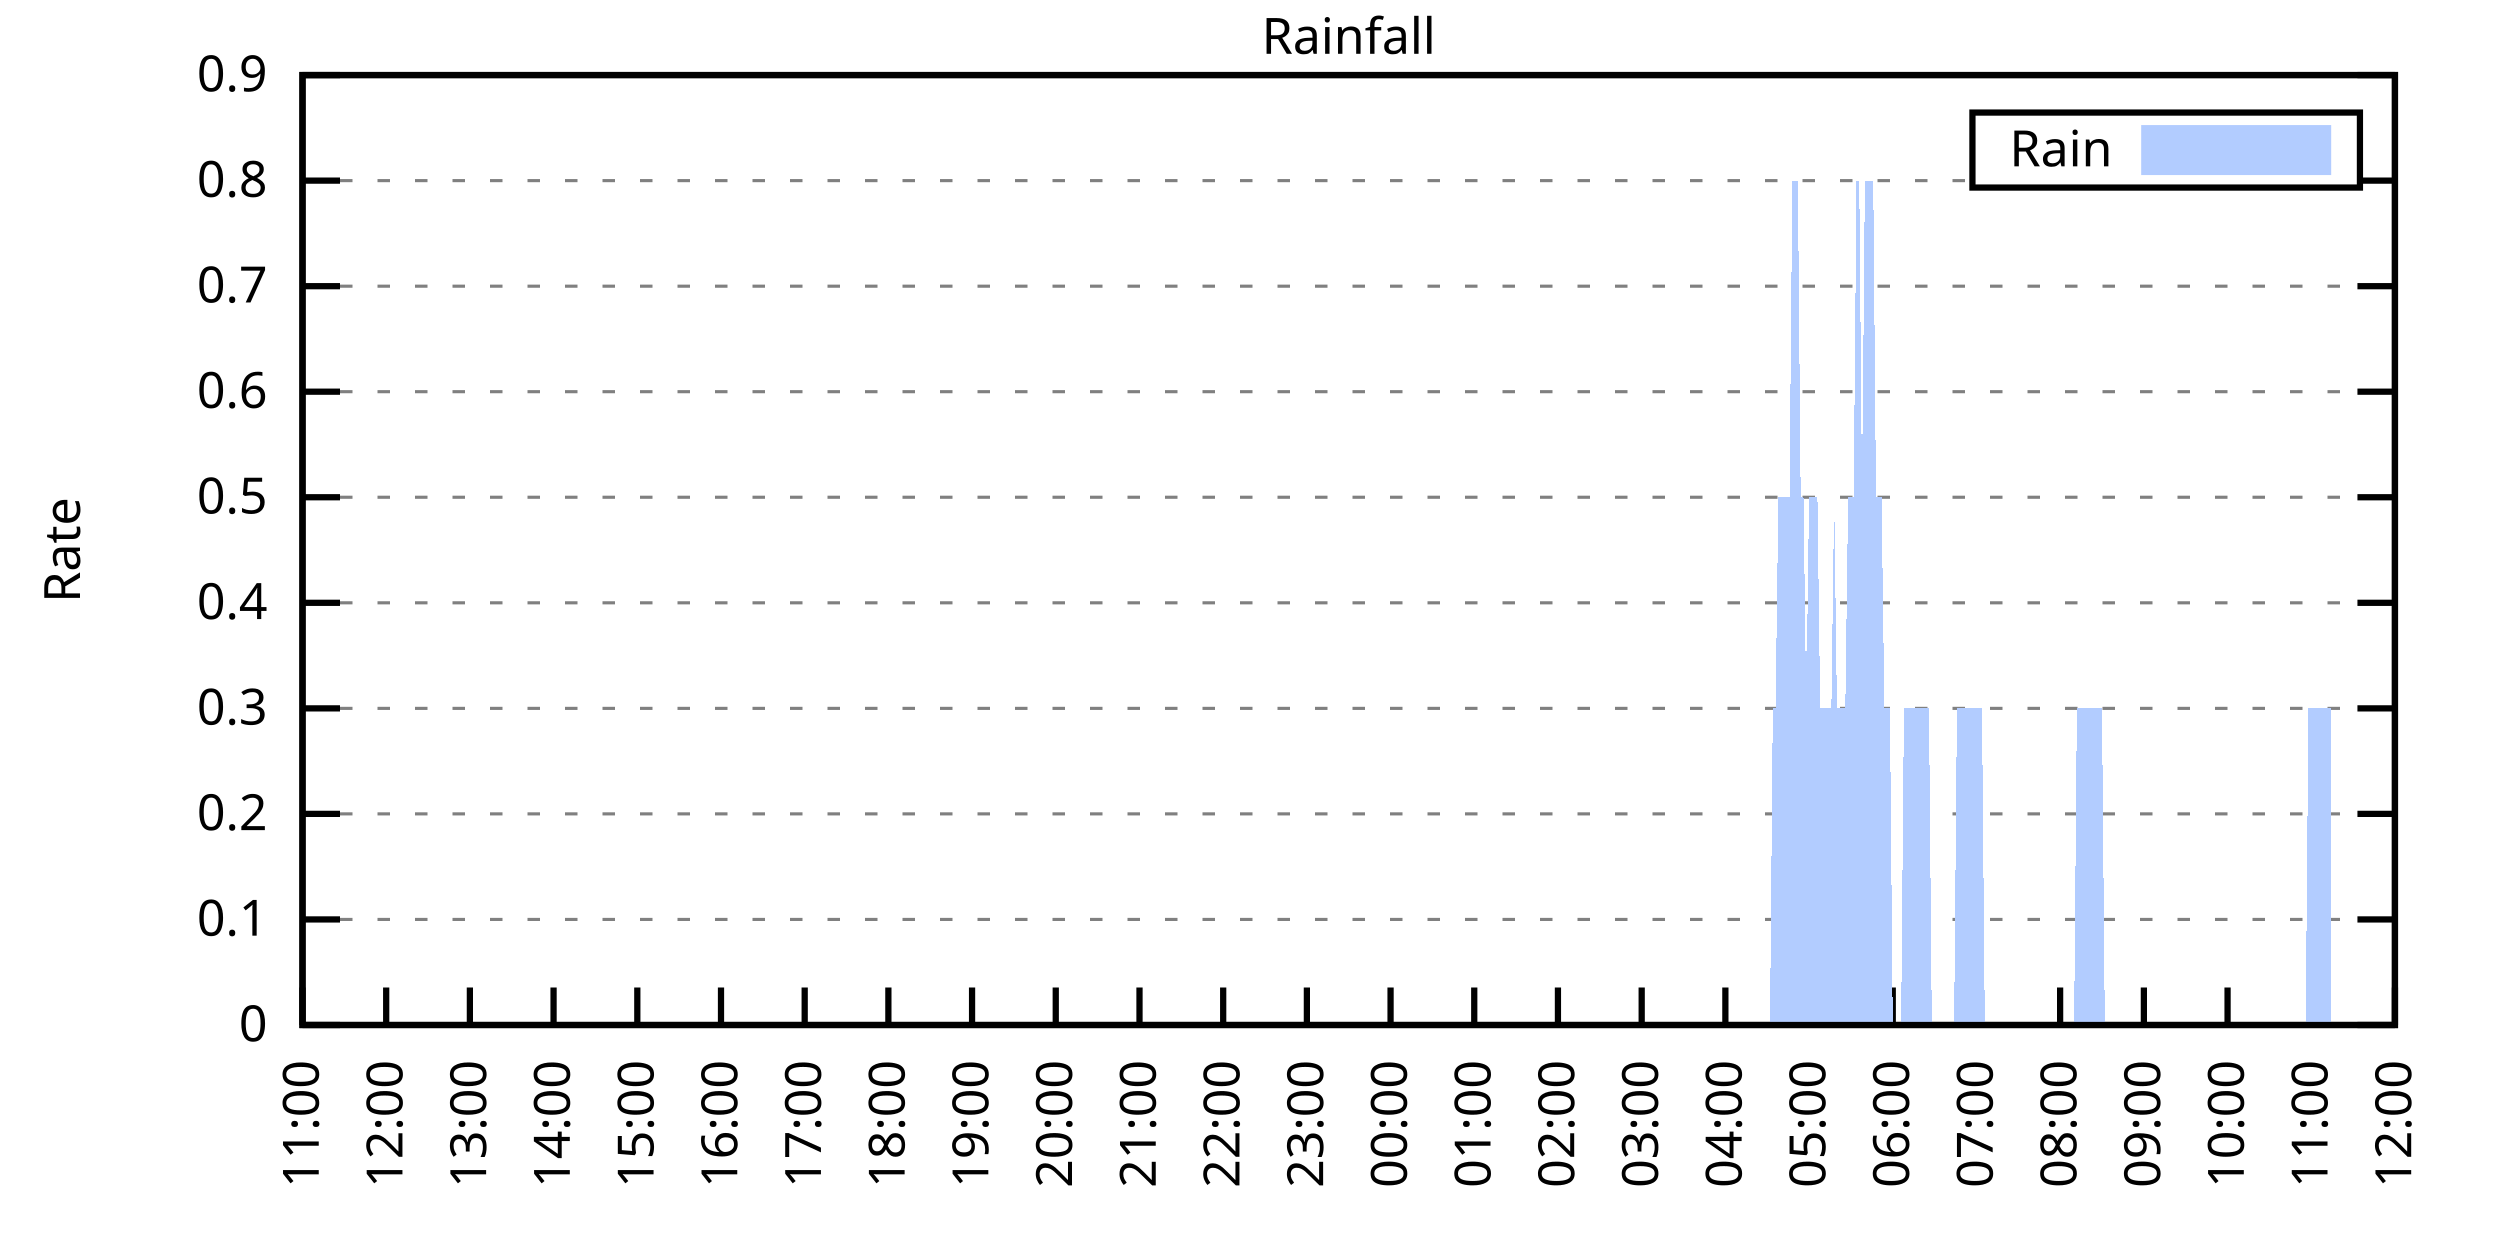
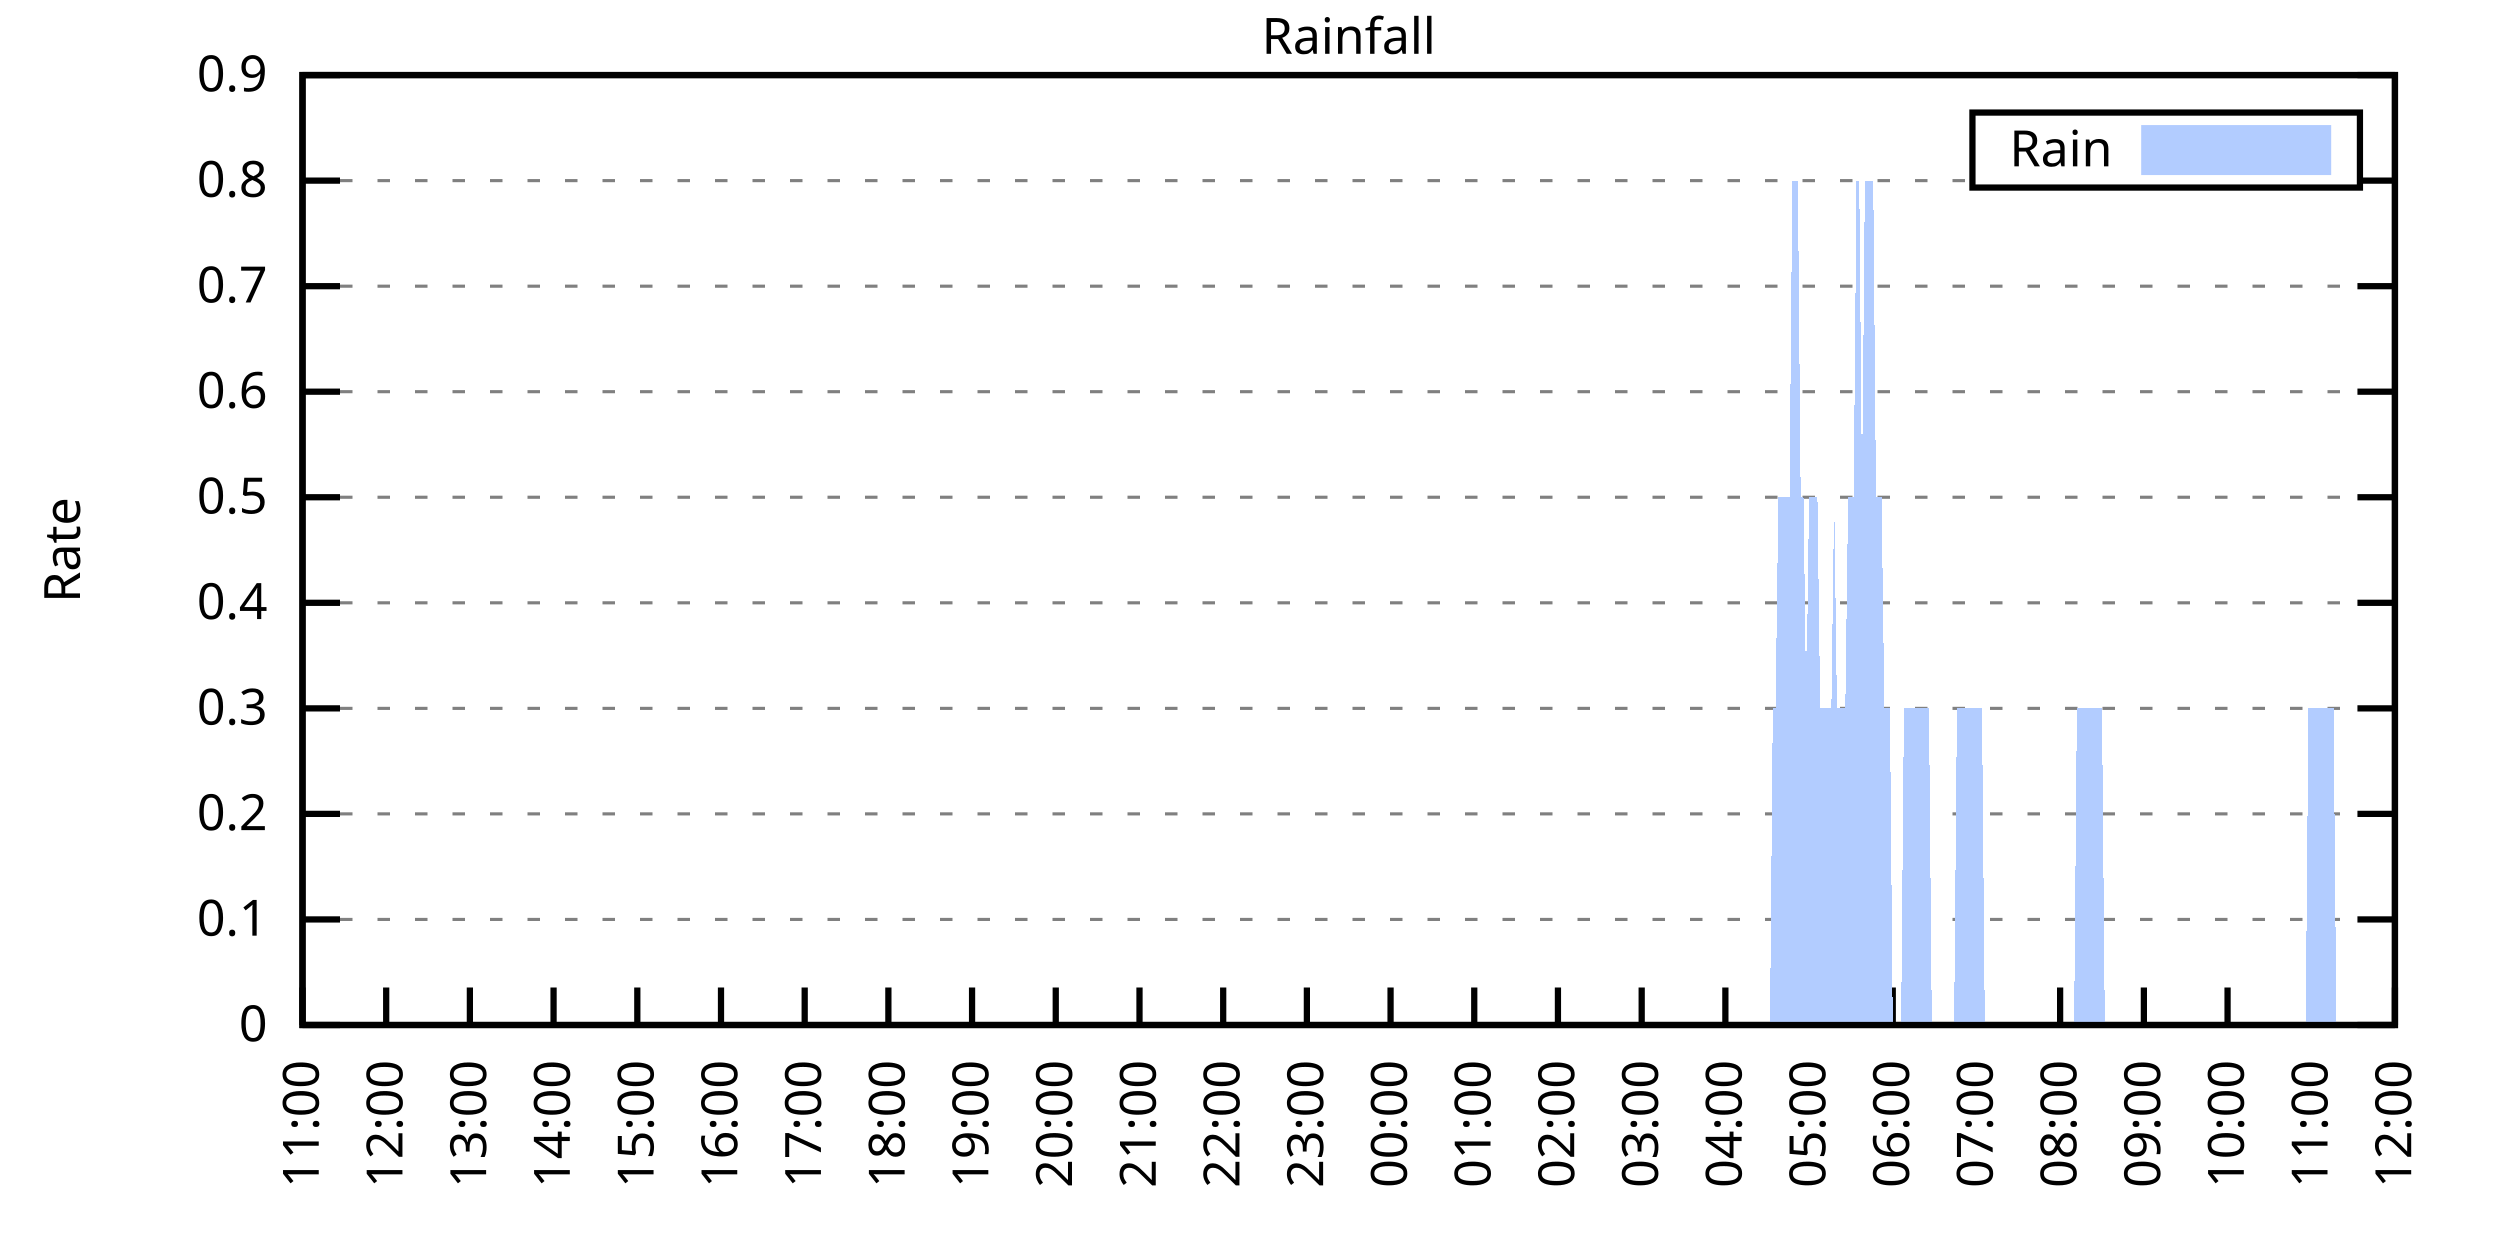
<svg xmlns="http://www.w3.org/2000/svg" xmlns:xlink="http://www.w3.org/1999/xlink" width="400" height="200" viewBox="0 0 400 200">
  <g id="gnuplot_canvas">
    <rect x="0" y="0" width="400" height="200" fill="none" />
    <defs>
      <circle id="gpDot" r="0.5" stroke-width="0.5" stroke="currentColor" />
      <path id="gpPt0" stroke-width="0.333" stroke="currentColor" d="M-1,0 h2 M0,-1 v2" />
      <path id="gpPt1" stroke-width="0.333" stroke="currentColor" d="M-1,-1 L1,1 M1,-1 L-1,1" />
      <path id="gpPt2" stroke-width="0.333" stroke="currentColor" d="M-1,0 L1,0 M0,-1 L0,1 M-1,-1 L1,1 M-1,1 L1,-1" />
      <rect id="gpPt3" stroke-width="0.333" stroke="currentColor" x="-1" y="-1" width="2" height="2" />
      <rect id="gpPt4" stroke-width="0.333" stroke="currentColor" fill="currentColor" x="-1" y="-1" width="2" height="2" />
      <circle id="gpPt5" stroke-width="0.333" stroke="currentColor" cx="0" cy="0" r="1" />
      <use xlink:href="#gpPt5" id="gpPt6" fill="currentColor" stroke="none" />
      <path id="gpPt7" stroke-width="0.333" stroke="currentColor" d="M0,-1.33 L-1.33,0.67 L1.33,0.67 z" />
      <use xlink:href="#gpPt7" id="gpPt8" fill="currentColor" stroke="none" />
      <use xlink:href="#gpPt7" id="gpPt9" stroke="currentColor" transform="rotate(180)" />
      <use xlink:href="#gpPt9" id="gpPt10" fill="currentColor" stroke="none" />
      <use xlink:href="#gpPt3" id="gpPt11" stroke="currentColor" transform="rotate(45)" />
      <use xlink:href="#gpPt11" id="gpPt12" fill="currentColor" stroke="none" />
      <path id="gpPt13" stroke-width="0.333" stroke="currentColor" d="M0,1.330 L1.265,0.411 L0.782,-1.067 L-0.782,-1.076 L-1.265,0.411 z" />
      <use xlink:href="#gpPt13" id="gpPt14" fill="currentColor" stroke="none" />
      <filter id="textbox" filterUnits="objectBoundingBox" x="0" y="0" height="1" width="1">
        <feFlood flood-color="white" flood-opacity="1" result="bgnd" />
        <feComposite in="SourceGraphic" in2="bgnd" operator="atop" />
      </filter>
      <filter id="greybox" filterUnits="objectBoundingBox" x="0" y="0" height="1" width="1">
        <feFlood flood-color="lightgrey" flood-opacity="1" result="grey" />
        <feComposite in="SourceGraphic" in2="grey" operator="atop" />
      </filter>
    </defs>
    <g fill="none" color="white" stroke="currentColor" stroke-width="1.00" stroke-linecap="butt" stroke-linejoin="miter">
</g>
    <g fill="none" color="black" stroke="currentColor" stroke-width="1.00" stroke-linecap="butt" stroke-linejoin="miter">
      <g stroke="none" shape-rendering="crispEdges">
        <polygon fill="rgb(255, 255, 255)" points="48.40,164.00 383.18,164.00 383.18,12.02 48.40,12.02 " />
      </g>
    </g>
    <g fill="none" color="black" stroke="currentColor" stroke-width="1.00" stroke-linecap="butt" stroke-linejoin="miter">
</g>
    <g fill="none" color="black" stroke="black" stroke-width="0.50" stroke-linecap="butt" stroke-linejoin="miter">
</g>
    <g fill="none" color="gray" stroke="currentColor" stroke-width="0.50" stroke-linecap="butt" stroke-linejoin="miter">
      <path stroke="gray" stroke-dasharray="2,4" class="gridline" d="M48.40,164.00 L383.19,164.00  " />
    </g>
    <g fill="none" color="gray" stroke="gray" stroke-width="1.00" stroke-linecap="butt" stroke-linejoin="miter">
</g>
    <g fill="none" color="black" stroke="currentColor" stroke-width="1.00" stroke-linecap="butt" stroke-linejoin="miter">
      <path stroke="black" d="M48.40,164.00 L54.40,164.00 M383.19,164.00 L377.19,164.00  " />
      <g transform="translate(42.80,166.60)" stroke="none" fill="black" font-family="Sans" font-size="8.00" text-anchor="end">
        <text>
          <tspan font-family="Sans"> 0</tspan>
        </text>
      </g>
    </g>
    <g fill="none" color="black" stroke="currentColor" stroke-width="1.00" stroke-linecap="butt" stroke-linejoin="miter">
</g>
    <g fill="none" color="black" stroke="black" stroke-width="0.50" stroke-linecap="butt" stroke-linejoin="miter">
</g>
    <g fill="none" color="gray" stroke="currentColor" stroke-width="0.50" stroke-linecap="butt" stroke-linejoin="miter">
      <path stroke="gray" stroke-dasharray="2,4" class="gridline" d="M48.40,147.11 L383.19,147.11  " />
    </g>
    <g fill="none" color="gray" stroke="gray" stroke-width="1.00" stroke-linecap="butt" stroke-linejoin="miter">
</g>
    <g fill="none" color="black" stroke="currentColor" stroke-width="1.00" stroke-linecap="butt" stroke-linejoin="miter">
      <path stroke="black" d="M48.40,147.11 L54.40,147.11 M383.19,147.11 L377.19,147.11  " />
      <g transform="translate(42.80,149.71)" stroke="none" fill="black" font-family="Sans" font-size="8.00" text-anchor="end">
        <text>
          <tspan font-family="Sans"> 0.1</tspan>
        </text>
      </g>
    </g>
    <g fill="none" color="black" stroke="currentColor" stroke-width="1.00" stroke-linecap="butt" stroke-linejoin="miter">
</g>
    <g fill="none" color="black" stroke="black" stroke-width="0.50" stroke-linecap="butt" stroke-linejoin="miter">
</g>
    <g fill="none" color="gray" stroke="currentColor" stroke-width="0.50" stroke-linecap="butt" stroke-linejoin="miter">
      <path stroke="gray" stroke-dasharray="2,4" class="gridline" d="M48.40,130.22 L383.19,130.22  " />
    </g>
    <g fill="none" color="gray" stroke="gray" stroke-width="1.00" stroke-linecap="butt" stroke-linejoin="miter">
</g>
    <g fill="none" color="black" stroke="currentColor" stroke-width="1.00" stroke-linecap="butt" stroke-linejoin="miter">
      <path stroke="black" d="M48.40,130.22 L54.40,130.22 M383.19,130.22 L377.19,130.22  " />
      <g transform="translate(42.80,132.82)" stroke="none" fill="black" font-family="Sans" font-size="8.00" text-anchor="end">
        <text>
          <tspan font-family="Sans"> 0.2</tspan>
        </text>
      </g>
    </g>
    <g fill="none" color="black" stroke="currentColor" stroke-width="1.00" stroke-linecap="butt" stroke-linejoin="miter">
</g>
    <g fill="none" color="black" stroke="black" stroke-width="0.50" stroke-linecap="butt" stroke-linejoin="miter">
</g>
    <g fill="none" color="gray" stroke="currentColor" stroke-width="0.50" stroke-linecap="butt" stroke-linejoin="miter">
      <path stroke="gray" stroke-dasharray="2,4" class="gridline" d="M48.40,113.34 L383.19,113.34  " />
    </g>
    <g fill="none" color="gray" stroke="gray" stroke-width="1.00" stroke-linecap="butt" stroke-linejoin="miter">
</g>
    <g fill="none" color="black" stroke="currentColor" stroke-width="1.00" stroke-linecap="butt" stroke-linejoin="miter">
      <path stroke="black" d="M48.40,113.34 L54.40,113.34 M383.19,113.34 L377.19,113.34  " />
      <g transform="translate(42.80,115.94)" stroke="none" fill="black" font-family="Sans" font-size="8.00" text-anchor="end">
        <text>
          <tspan font-family="Sans"> 0.3</tspan>
        </text>
      </g>
    </g>
    <g fill="none" color="black" stroke="currentColor" stroke-width="1.00" stroke-linecap="butt" stroke-linejoin="miter">
</g>
    <g fill="none" color="black" stroke="black" stroke-width="0.50" stroke-linecap="butt" stroke-linejoin="miter">
</g>
    <g fill="none" color="gray" stroke="currentColor" stroke-width="0.50" stroke-linecap="butt" stroke-linejoin="miter">
      <path stroke="gray" stroke-dasharray="2,4" class="gridline" d="M48.40,96.45 L383.19,96.45  " />
    </g>
    <g fill="none" color="gray" stroke="gray" stroke-width="1.00" stroke-linecap="butt" stroke-linejoin="miter">
</g>
    <g fill="none" color="black" stroke="currentColor" stroke-width="1.00" stroke-linecap="butt" stroke-linejoin="miter">
      <path stroke="black" d="M48.40,96.45 L54.40,96.45 M383.19,96.45 L377.19,96.45  " />
      <g transform="translate(42.80,99.05)" stroke="none" fill="black" font-family="Sans" font-size="8.00" text-anchor="end">
        <text>
          <tspan font-family="Sans"> 0.4</tspan>
        </text>
      </g>
    </g>
    <g fill="none" color="black" stroke="currentColor" stroke-width="1.00" stroke-linecap="butt" stroke-linejoin="miter">
</g>
    <g fill="none" color="black" stroke="black" stroke-width="0.50" stroke-linecap="butt" stroke-linejoin="miter">
</g>
    <g fill="none" color="gray" stroke="currentColor" stroke-width="0.50" stroke-linecap="butt" stroke-linejoin="miter">
      <path stroke="gray" stroke-dasharray="2,4" class="gridline" d="M48.40,79.56 L383.19,79.56  " />
    </g>
    <g fill="none" color="gray" stroke="gray" stroke-width="1.00" stroke-linecap="butt" stroke-linejoin="miter">
</g>
    <g fill="none" color="black" stroke="currentColor" stroke-width="1.00" stroke-linecap="butt" stroke-linejoin="miter">
      <path stroke="black" d="M48.40,79.56 L54.40,79.56 M383.19,79.56 L377.19,79.56  " />
      <g transform="translate(42.80,82.16)" stroke="none" fill="black" font-family="Sans" font-size="8.00" text-anchor="end">
        <text>
          <tspan font-family="Sans"> 0.5</tspan>
        </text>
      </g>
    </g>
    <g fill="none" color="black" stroke="currentColor" stroke-width="1.00" stroke-linecap="butt" stroke-linejoin="miter">
</g>
    <g fill="none" color="black" stroke="black" stroke-width="0.50" stroke-linecap="butt" stroke-linejoin="miter">
</g>
    <g fill="none" color="gray" stroke="currentColor" stroke-width="0.50" stroke-linecap="butt" stroke-linejoin="miter">
      <path stroke="gray" stroke-dasharray="2,4" class="gridline" d="M48.40,62.67 L383.19,62.67  " />
    </g>
    <g fill="none" color="gray" stroke="gray" stroke-width="1.00" stroke-linecap="butt" stroke-linejoin="miter">
</g>
    <g fill="none" color="black" stroke="currentColor" stroke-width="1.00" stroke-linecap="butt" stroke-linejoin="miter">
      <path stroke="black" d="M48.40,62.67 L54.40,62.67 M383.19,62.67 L377.19,62.67  " />
      <g transform="translate(42.80,65.27)" stroke="none" fill="black" font-family="Sans" font-size="8.00" text-anchor="end">
        <text>
          <tspan font-family="Sans"> 0.6</tspan>
        </text>
      </g>
    </g>
    <g fill="none" color="black" stroke="currentColor" stroke-width="1.00" stroke-linecap="butt" stroke-linejoin="miter">
</g>
    <g fill="none" color="black" stroke="black" stroke-width="0.50" stroke-linecap="butt" stroke-linejoin="miter">
</g>
    <g fill="none" color="gray" stroke="currentColor" stroke-width="0.50" stroke-linecap="butt" stroke-linejoin="miter">
      <path stroke="gray" stroke-dasharray="2,4" class="gridline" d="M48.40,45.79 L383.19,45.79  " />
    </g>
    <g fill="none" color="gray" stroke="gray" stroke-width="1.00" stroke-linecap="butt" stroke-linejoin="miter">
</g>
    <g fill="none" color="black" stroke="currentColor" stroke-width="1.00" stroke-linecap="butt" stroke-linejoin="miter">
      <path stroke="black" d="M48.40,45.79 L54.40,45.79 M383.19,45.79 L377.19,45.79  " />
      <g transform="translate(42.80,48.39)" stroke="none" fill="black" font-family="Sans" font-size="8.00" text-anchor="end">
        <text>
          <tspan font-family="Sans"> 0.7</tspan>
        </text>
      </g>
    </g>
    <g fill="none" color="black" stroke="currentColor" stroke-width="1.00" stroke-linecap="butt" stroke-linejoin="miter">
</g>
    <g fill="none" color="black" stroke="black" stroke-width="0.50" stroke-linecap="butt" stroke-linejoin="miter">
</g>
    <g fill="none" color="gray" stroke="currentColor" stroke-width="0.50" stroke-linecap="butt" stroke-linejoin="miter">
      <path stroke="gray" stroke-dasharray="2,4" class="gridline" d="M48.40,28.90 L315.59,28.90 M377.59,28.90 L383.19,28.90  " />
    </g>
    <g fill="none" color="gray" stroke="gray" stroke-width="1.00" stroke-linecap="butt" stroke-linejoin="miter">
</g>
    <g fill="none" color="black" stroke="currentColor" stroke-width="1.00" stroke-linecap="butt" stroke-linejoin="miter">
      <path stroke="black" d="M48.40,28.90 L54.40,28.90 M383.19,28.90 L377.19,28.90  " />
      <g transform="translate(42.80,31.50)" stroke="none" fill="black" font-family="Sans" font-size="8.00" text-anchor="end">
        <text>
          <tspan font-family="Sans"> 0.8</tspan>
        </text>
      </g>
    </g>
    <g fill="none" color="black" stroke="currentColor" stroke-width="1.00" stroke-linecap="butt" stroke-linejoin="miter">
</g>
    <g fill="none" color="black" stroke="black" stroke-width="0.50" stroke-linecap="butt" stroke-linejoin="miter">
</g>
    <g fill="none" color="gray" stroke="currentColor" stroke-width="0.50" stroke-linecap="butt" stroke-linejoin="miter">
      <path stroke="gray" stroke-dasharray="2,4" class="gridline" d="M48.40,12.01 L383.19,12.01  " />
    </g>
    <g fill="none" color="gray" stroke="gray" stroke-width="1.00" stroke-linecap="butt" stroke-linejoin="miter">
</g>
    <g fill="none" color="black" stroke="currentColor" stroke-width="1.00" stroke-linecap="butt" stroke-linejoin="miter">
      <path stroke="black" d="M48.40,12.01 L54.40,12.01 M383.19,12.01 L377.19,12.01  " />
      <g transform="translate(42.80,14.61)" stroke="none" fill="black" font-family="Sans" font-size="8.00" text-anchor="end">
        <text>
          <tspan font-family="Sans"> 0.9</tspan>
        </text>
      </g>
    </g>
    <g fill="none" color="black" stroke="currentColor" stroke-width="1.00" stroke-linecap="butt" stroke-linejoin="miter">
      <path stroke="black" d="M48.40,164.00 L48.40,158.00  " />
      <g transform="translate(51.00,169.60) rotate(270.00)" stroke="none" fill="black" font-family="Sans" font-size="8.00" text-anchor="end">
        <text>
          <tspan font-family="Sans">11:00</tspan>
        </text>
      </g>
    </g>
    <g fill="none" color="black" stroke="currentColor" stroke-width="1.00" stroke-linecap="butt" stroke-linejoin="miter">
      <path stroke="black" d="M61.79,164.00 L61.79,158.00  " />
      <g transform="translate(64.39,169.60) rotate(270.00)" stroke="none" fill="black" font-family="Sans" font-size="8.00" text-anchor="end">
        <text>
          <tspan font-family="Sans">12:00</tspan>
        </text>
      </g>
    </g>
    <g fill="none" color="black" stroke="currentColor" stroke-width="1.00" stroke-linecap="butt" stroke-linejoin="miter">
      <path stroke="black" d="M75.18,164.00 L75.18,158.00  " />
      <g transform="translate(77.78,169.60) rotate(270.00)" stroke="none" fill="black" font-family="Sans" font-size="8.00" text-anchor="end">
        <text>
          <tspan font-family="Sans">13:00</tspan>
        </text>
      </g>
    </g>
    <g fill="none" color="black" stroke="currentColor" stroke-width="1.00" stroke-linecap="butt" stroke-linejoin="miter">
      <path stroke="black" d="M88.57,164.00 L88.57,158.00  " />
      <g transform="translate(91.17,169.60) rotate(270.00)" stroke="none" fill="black" font-family="Sans" font-size="8.00" text-anchor="end">
        <text>
          <tspan font-family="Sans">14:00</tspan>
        </text>
      </g>
    </g>
    <g fill="none" color="black" stroke="currentColor" stroke-width="1.00" stroke-linecap="butt" stroke-linejoin="miter">
      <path stroke="black" d="M101.97,164.00 L101.97,158.00  " />
      <g transform="translate(104.57,169.60) rotate(270.00)" stroke="none" fill="black" font-family="Sans" font-size="8.00" text-anchor="end">
        <text>
          <tspan font-family="Sans">15:00</tspan>
        </text>
      </g>
    </g>
    <g fill="none" color="black" stroke="currentColor" stroke-width="1.00" stroke-linecap="butt" stroke-linejoin="miter">
      <path stroke="black" d="M115.36,164.00 L115.36,158.00  " />
      <g transform="translate(117.96,169.60) rotate(270.00)" stroke="none" fill="black" font-family="Sans" font-size="8.00" text-anchor="end">
        <text>
          <tspan font-family="Sans">16:00</tspan>
        </text>
      </g>
    </g>
    <g fill="none" color="black" stroke="currentColor" stroke-width="1.00" stroke-linecap="butt" stroke-linejoin="miter">
      <path stroke="black" d="M128.75,164.00 L128.75,158.00  " />
      <g transform="translate(131.35,169.60) rotate(270.00)" stroke="none" fill="black" font-family="Sans" font-size="8.00" text-anchor="end">
        <text>
          <tspan font-family="Sans">17:00</tspan>
        </text>
      </g>
    </g>
    <g fill="none" color="black" stroke="currentColor" stroke-width="1.00" stroke-linecap="butt" stroke-linejoin="miter">
      <path stroke="black" d="M142.14,164.00 L142.14,158.00  " />
      <g transform="translate(144.74,169.60) rotate(270.00)" stroke="none" fill="black" font-family="Sans" font-size="8.00" text-anchor="end">
        <text>
          <tspan font-family="Sans">18:00</tspan>
        </text>
      </g>
    </g>
    <g fill="none" color="black" stroke="currentColor" stroke-width="1.00" stroke-linecap="butt" stroke-linejoin="miter">
      <path stroke="black" d="M155.53,164.00 L155.53,158.00  " />
      <g transform="translate(158.13,169.60) rotate(270.00)" stroke="none" fill="black" font-family="Sans" font-size="8.00" text-anchor="end">
        <text>
          <tspan font-family="Sans">19:00</tspan>
        </text>
      </g>
    </g>
    <g fill="none" color="black" stroke="currentColor" stroke-width="1.00" stroke-linecap="butt" stroke-linejoin="miter">
      <path stroke="black" d="M168.92,164.00 L168.92,158.00  " />
      <g transform="translate(171.52,169.60) rotate(270.00)" stroke="none" fill="black" font-family="Sans" font-size="8.00" text-anchor="end">
        <text>
          <tspan font-family="Sans">20:00</tspan>
        </text>
      </g>
    </g>
    <g fill="none" color="black" stroke="currentColor" stroke-width="1.00" stroke-linecap="butt" stroke-linejoin="miter">
      <path stroke="black" d="M182.32,164.00 L182.32,158.00  " />
      <g transform="translate(184.92,169.60) rotate(270.00)" stroke="none" fill="black" font-family="Sans" font-size="8.00" text-anchor="end">
        <text>
          <tspan font-family="Sans">21:00</tspan>
        </text>
      </g>
    </g>
    <g fill="none" color="black" stroke="currentColor" stroke-width="1.00" stroke-linecap="butt" stroke-linejoin="miter">
      <path stroke="black" d="M195.71,164.00 L195.71,158.00  " />
      <g transform="translate(198.31,169.60) rotate(270.00)" stroke="none" fill="black" font-family="Sans" font-size="8.00" text-anchor="end">
        <text>
          <tspan font-family="Sans">22:00</tspan>
        </text>
      </g>
    </g>
    <g fill="none" color="black" stroke="currentColor" stroke-width="1.00" stroke-linecap="butt" stroke-linejoin="miter">
      <path stroke="black" d="M209.10,164.00 L209.10,158.00  " />
      <g transform="translate(211.70,169.60) rotate(270.00)" stroke="none" fill="black" font-family="Sans" font-size="8.00" text-anchor="end">
        <text>
          <tspan font-family="Sans">23:00</tspan>
        </text>
      </g>
    </g>
    <g fill="none" color="black" stroke="currentColor" stroke-width="1.00" stroke-linecap="butt" stroke-linejoin="miter">
      <path stroke="black" d="M222.49,164.00 L222.49,158.00  " />
      <g transform="translate(225.09,169.60) rotate(270.00)" stroke="none" fill="black" font-family="Sans" font-size="8.00" text-anchor="end">
        <text>
          <tspan font-family="Sans">00:00</tspan>
        </text>
      </g>
    </g>
    <g fill="none" color="black" stroke="currentColor" stroke-width="1.00" stroke-linecap="butt" stroke-linejoin="miter">
      <path stroke="black" d="M235.88,164.00 L235.88,158.00  " />
      <g transform="translate(238.48,169.60) rotate(270.00)" stroke="none" fill="black" font-family="Sans" font-size="8.00" text-anchor="end">
        <text>
          <tspan font-family="Sans">01:00</tspan>
        </text>
      </g>
    </g>
    <g fill="none" color="black" stroke="currentColor" stroke-width="1.00" stroke-linecap="butt" stroke-linejoin="miter">
      <path stroke="black" d="M249.27,164.00 L249.27,158.00  " />
      <g transform="translate(251.87,169.60) rotate(270.00)" stroke="none" fill="black" font-family="Sans" font-size="8.00" text-anchor="end">
        <text>
          <tspan font-family="Sans">02:00</tspan>
        </text>
      </g>
    </g>
    <g fill="none" color="black" stroke="currentColor" stroke-width="1.00" stroke-linecap="butt" stroke-linejoin="miter">
      <path stroke="black" d="M262.67,164.00 L262.67,158.00  " />
      <g transform="translate(265.27,169.60) rotate(270.00)" stroke="none" fill="black" font-family="Sans" font-size="8.00" text-anchor="end">
        <text>
          <tspan font-family="Sans">03:00</tspan>
        </text>
      </g>
    </g>
    <g fill="none" color="black" stroke="currentColor" stroke-width="1.00" stroke-linecap="butt" stroke-linejoin="miter">
      <path stroke="black" d="M276.06,164.00 L276.06,158.00  " />
      <g transform="translate(278.66,169.60) rotate(270.00)" stroke="none" fill="black" font-family="Sans" font-size="8.00" text-anchor="end">
        <text>
          <tspan font-family="Sans">04:00</tspan>
        </text>
      </g>
    </g>
    <g fill="none" color="black" stroke="currentColor" stroke-width="1.00" stroke-linecap="butt" stroke-linejoin="miter">
      <path stroke="black" d="M289.45,164.00 L289.45,158.00  " />
      <g transform="translate(292.05,169.60) rotate(270.00)" stroke="none" fill="black" font-family="Sans" font-size="8.00" text-anchor="end">
        <text>
          <tspan font-family="Sans">05:00</tspan>
        </text>
      </g>
    </g>
    <g fill="none" color="black" stroke="currentColor" stroke-width="1.00" stroke-linecap="butt" stroke-linejoin="miter">
      <path stroke="black" d="M302.84,164.00 L302.84,158.00  " />
      <g transform="translate(305.44,169.60) rotate(270.00)" stroke="none" fill="black" font-family="Sans" font-size="8.00" text-anchor="end">
        <text>
          <tspan font-family="Sans">06:00</tspan>
        </text>
      </g>
    </g>
    <g fill="none" color="black" stroke="currentColor" stroke-width="1.00" stroke-linecap="butt" stroke-linejoin="miter">
      <path stroke="black" d="M316.23,164.00 L316.23,158.00  " />
      <g transform="translate(318.83,169.60) rotate(270.00)" stroke="none" fill="black" font-family="Sans" font-size="8.00" text-anchor="end">
        <text>
          <tspan font-family="Sans">07:00</tspan>
        </text>
      </g>
    </g>
    <g fill="none" color="black" stroke="currentColor" stroke-width="1.00" stroke-linecap="butt" stroke-linejoin="miter">
      <path stroke="black" d="M329.62,164.00 L329.62,158.00  " />
      <g transform="translate(332.22,169.60) rotate(270.00)" stroke="none" fill="black" font-family="Sans" font-size="8.00" text-anchor="end">
        <text>
          <tspan font-family="Sans">08:00</tspan>
        </text>
      </g>
    </g>
    <g fill="none" color="black" stroke="currentColor" stroke-width="1.00" stroke-linecap="butt" stroke-linejoin="miter">
      <path stroke="black" d="M343.02,164.00 L343.02,158.00  " />
      <g transform="translate(345.62,169.60) rotate(270.00)" stroke="none" fill="black" font-family="Sans" font-size="8.00" text-anchor="end">
        <text>
          <tspan font-family="Sans">09:00</tspan>
        </text>
      </g>
    </g>
    <g fill="none" color="black" stroke="currentColor" stroke-width="1.00" stroke-linecap="butt" stroke-linejoin="miter">
      <path stroke="black" d="M356.41,164.00 L356.41,158.00  " />
      <g transform="translate(359.01,169.60) rotate(270.00)" stroke="none" fill="black" font-family="Sans" font-size="8.00" text-anchor="end">
        <text>
          <tspan font-family="Sans">10:00</tspan>
        </text>
      </g>
    </g>
    <g fill="none" color="black" stroke="currentColor" stroke-width="1.00" stroke-linecap="butt" stroke-linejoin="miter">
      <path stroke="black" d="M369.80,164.00 L369.80,158.00  " />
      <g transform="translate(372.40,169.60) rotate(270.00)" stroke="none" fill="black" font-family="Sans" font-size="8.00" text-anchor="end">
        <text>
          <tspan font-family="Sans">11:00</tspan>
        </text>
      </g>
    </g>
    <g fill="none" color="black" stroke="currentColor" stroke-width="1.00" stroke-linecap="butt" stroke-linejoin="miter">
      <path stroke="black" d="M383.19,164.00 L383.19,158.00  " />
      <g transform="translate(385.79,169.60) rotate(270.00)" stroke="none" fill="black" font-family="Sans" font-size="8.00" text-anchor="end">
        <text>
          <tspan font-family="Sans">12:00</tspan>
        </text>
      </g>
    </g>
    <g fill="none" color="black" stroke="currentColor" stroke-width="1.00" stroke-linecap="butt" stroke-linejoin="miter">
</g>
    <g fill="none" color="black" stroke="currentColor" stroke-width="1.00" stroke-linecap="butt" stroke-linejoin="miter">
      <path stroke="black" d="M48.40,12.01 L48.40,164.00 L383.19,164.00 L383.19,12.01 L48.40,12.01 Z  " />
    </g>
    <g fill="none" color="black" stroke="currentColor" stroke-width="1.00" stroke-linecap="butt" stroke-linejoin="miter">
</g>
    <g fill="none" color="black" stroke="currentColor" stroke-width="1.00" stroke-linecap="butt" stroke-linejoin="miter">
      <path stroke="black" d="M315.59,30.01 L315.59,18.01 L377.59,18.01 L377.59,30.01 L315.59,30.01 Z  " />
    </g>
    <g id="Rainfall_plot_1">
      <g fill="none" color="white" stroke="black" stroke-width="2.00" stroke-linecap="butt" stroke-linejoin="miter">
</g>
      <g fill="none" color="black" stroke="currentColor" stroke-width="2.00" stroke-linecap="butt" stroke-linejoin="miter">
        <g transform="translate(337.99,26.61)" stroke="none" fill="black" font-family="Sans" font-size="8.00" text-anchor="end">
          <text>
            <tspan font-family="Sans">Rain</tspan>
          </text>
        </g>
      </g>
      <g fill="none" color="black" stroke="currentColor" stroke-width="2.00" stroke-linecap="butt" stroke-linejoin="miter">
        <g stroke="none" shape-rendering="crispEdges">
          <polygon fill="rgb(178, 204, 255)" points="343.59,27.01 371.99,27.01 371.99,21.01 343.59,21.01 " />
        </g>
        <path stroke="rgb(178, 204, 255)" d="M343.59,27.01 L371.99,27.01 L371.99,21.01 L343.59,21.01 L343.59,27.01 Z  " />
      </g>
      <g fill="none" color="black" stroke="currentColor" stroke-width="2.00" stroke-linecap="butt" stroke-linejoin="miter">
        <g stroke="none" shape-rendering="crispEdges">
-           <polygon fill="rgb(178, 204, 255)" points="51.97,164.00 52.42,164.00 52.86,164.00 53.31,164.00 53.76,164.00 54.20,164.00 54.65,164.00 55.10,164.00 55.54,164.00 55.99,164.00 56.43,164.00 56.88,164.00 57.33,164.00 57.77,164.00 58.22,164.00 58.67,164.00 59.11,164.00 59.56,164.00 60.01,164.00 60.45,164.00 60.90,164.00 61.35,164.00 61.79,164.00 62.24,164.00 62.68,164.00 63.13,164.00 63.58,164.00 64.02,164.00 64.47,164.00 64.92,164.00 65.36,164.00 65.81,164.00 66.26,164.00 66.70,164.00 67.15,164.00 67.59,164.00 68.04,164.00 68.49,164.00 68.93,164.00 69.38,164.00 69.83,164.00 70.27,164.00 70.72,164.00 71.17,164.00 71.61,164.00 72.06,164.00 72.50,164.00 72.95,164.00 73.40,164.00 73.84,164.00 74.29,164.00 74.74,164.00 75.18,164.00 75.63,164.00 76.08,164.00 76.52,164.00 76.97,164.00 77.42,164.00 77.86,164.00 78.31,164.00 78.75,164.00 79.20,164.00 79.65,164.00 80.09,164.00 80.54,164.00 80.99,164.00 81.43,164.00 81.88,164.00 82.33,164.00 82.77,164.00 83.22,164.00 83.66,164.00 84.11,164.00 84.56,164.00 85.00,164.00 85.45,164.00 85.90,164.00 86.34,164.00 86.79,164.00 87.24,164.00 87.68,164.00 88.13,164.00 88.57,164.00 89.02,164.00 89.47,164.00 89.91,164.00 90.36,164.00 90.81,164.00 91.25,164.00 91.70,164.00 92.15,164.00 92.59,164.00 93.04,164.00 93.49,164.00 93.93,164.00 94.38,164.00 94.82,164.00 95.27,164.00 95.72,164.00 96.16,164.00 96.61,164.00 97.06,164.00 97.50,164.00 97.95,164.00 98.40,164.00 98.84,164.00 99.29,164.00 99.73,164.00 100.18,164.00 100.63,164.00 101.07,164.00 101.52,164.00 101.97,164.00 102.41,164.00 102.86,164.00 103.31,164.00 103.75,164.00 104.20,164.00 104.64,164.00 105.09,164.00 105.54,164.00 105.98,164.00 106.43,164.00 106.88,164.00 107.32,164.00 107.77,164.00 108.22,164.00 108.66,164.00 109.11,164.00 109.55,164.00 110.00,164.00 110.45,164.00 110.89,164.00 111.34,164.00 111.79,164.00 112.23,164.00 112.68,164.00 113.13,164.00 113.57,164.00 114.02,164.00 114.47,164.00 114.91,164.00 115.36,164.00 115.80,164.00 116.25,164.00 116.70,164.00 117.14,164.00 117.59,164.00 118.04,164.00 118.48,164.00 118.93,164.00 119.38,164.00 119.82,164.00 120.27,164.00 120.71,164.00 121.16,164.00 121.61,164.00 122.05,164.00 122.50,164.00 122.95,164.00 123.39,164.00 123.84,164.00 124.29,164.00 124.73,164.00 125.18,164.00 125.62,164.00 126.07,164.00 126.52,164.00 126.96,164.00 127.41,164.00 127.86,164.00 128.30,164.00 128.75,164.00 129.20,164.00 129.64,164.00 130.09,164.00 130.54,164.00 130.98,164.00 131.43,164.00 131.87,164.00 132.32,164.00 132.77,164.00 133.21,164.00 133.66,164.00 134.11,164.00 134.55,164.00 135.00,164.00 135.45,164.00 135.89,164.00 136.34,164.00 136.78,164.00 137.23,164.00 137.68,164.00 138.12,164.00 138.57,164.00 139.02,164.00 139.46,164.00 139.91,164.00 140.36,164.00 140.80,164.00 141.25,164.00 141.69,164.00 142.14,164.00 142.59,164.00 143.03,164.00 143.48,164.00 143.93,164.00 144.37,164.00 144.82,164.00 145.27,164.00 145.71,164.00 146.16,164.00 146.61,164.00 147.05,164.00 147.50,164.00 147.94,164.00 148.39,164.00 148.84,164.00 149.28,164.00 149.73,164.00 150.18,164.00 150.62,164.00 151.07,164.00 151.52,164.00 151.96,164.00 152.41,164.00 152.85,164.00 153.30,164.00 153.75,164.00 154.19,164.00 154.64,164.00 155.09,164.00 155.53,164.00 155.98,164.00 156.43,164.00 156.87,164.00 157.32,164.00 157.76,164.00 158.21,164.00 158.66,164.00 159.10,164.00 159.55,164.00 160.00,164.00 160.44,164.00 160.89,164.00 161.34,164.00 161.78,164.00 162.23,164.00 162.67,164.00 163.12,164.00 163.57,164.00 164.01,164.00 164.46,164.00 164.91,164.00 165.35,164.00 165.80,164.00 166.25,164.00 166.69,164.00 167.14,164.00 167.59,164.00 168.03,164.00 168.48,164.00 168.92,164.00 169.37,164.00 169.82,164.00 170.26,164.00 170.71,164.00 171.16,164.00 171.60,164.00 172.05,164.00 172.50,164.00 172.94,164.00 173.39,164.00 173.83,164.00 174.28,164.00 174.73,164.00 175.17,164.00 175.62,164.00 176.07,164.00 176.51,164.00 176.96,164.00 177.41,164.00 177.85,164.00 178.30,164.00 178.74,164.00 179.19,164.00 179.64,164.00 180.08,164.00 180.53,164.00 180.98,164.00 181.42,164.00 181.87,164.00 182.32,164.00 182.76,164.00 183.21,164.00 183.66,164.00 184.10,164.00 184.55,164.00 184.99,164.00 185.44,164.00 185.89,164.00 186.33,164.00 186.78,164.00 187.23,164.00 187.67,164.00 188.12,164.00 188.57,164.00 189.01,164.00 189.46,164.00 189.90,164.00 190.35,164.00 190.80,164.00 191.24,164.00 191.69,164.00 192.14,164.00 192.58,164.00 193.03,164.00 193.48,164.00 193.92,164.00 194.37,164.00 194.81,164.00 195.26,164.00 195.71,164.00 196.15,164.00 196.60,164.00 197.05,164.00 197.49,164.00 197.94,164.00 198.39,164.00 198.83,164.00 199.28,164.00 199.73,164.00 200.17,164.00 200.62,164.00 201.06,164.00 201.51,164.00 201.96,164.00 202.40,164.00 202.85,164.00 203.30,164.00 203.74,164.00 204.19,164.00 204.64,164.00 205.08,164.00 205.53,164.00 205.97,164.00 206.42,164.00 206.87,164.00 207.31,164.00 207.76,164.00 208.21,164.00 208.65,164.00 209.10,164.00 209.55,164.00 209.99,164.00 210.44,164.00 210.88,164.00 211.33,164.00 211.78,164.00 212.22,164.00 212.67,164.00 213.12,164.00 213.56,164.00 214.01,164.00 214.46,164.00 214.90,164.00 215.35,164.00 215.80,164.00 216.24,164.00 216.69,164.00 217.13,164.00 217.58,164.00 218.03,164.00 218.47,164.00 218.92,164.00 219.37,164.00 219.81,164.00 220.26,164.00 220.71,164.00 221.15,164.00 221.60,164.00 222.04,164.00 222.49,164.00 222.94,164.00 223.38,164.00 223.83,164.00 224.28,164.00 224.72,164.00 225.17,164.00 225.62,164.00 226.06,164.00 226.51,164.00 226.95,164.00 227.40,164.00 227.85,164.00 228.29,164.00 228.74,164.00 229.19,164.00 229.63,164.00 230.08,164.00 230.53,164.00 230.97,164.00 231.42,164.00 231.86,164.00 232.31,164.00 232.76,164.00 233.20,164.00 233.65,164.00 234.10,164.00 234.54,164.00 234.99,164.00 235.44,164.00 235.88,164.00 236.33,164.00 236.78,164.00 237.22,164.00 237.67,164.00 238.11,164.00 238.56,164.00 239.01,164.00 239.45,164.00 239.90,164.00 240.35,164.00 240.79,164.00 241.24,164.00 241.69,164.00 242.13,164.00 242.58,164.00 243.02,164.00 243.47,164.00 243.92,164.00 244.36,164.00 244.81,164.00 245.26,164.00 245.70,164.00 246.15,164.00 246.60,164.00 247.04,164.00 247.49,164.00 247.93,164.00 248.38,164.00 248.83,164.00 249.27,164.00 249.72,164.00 250.17,164.00 250.61,164.00 251.06,164.00 251.51,164.00 251.95,164.00 252.40,164.00 252.85,164.00 253.29,164.00 253.74,164.00 254.18,164.00 254.63,164.00 255.08,164.00 255.52,164.00 255.97,164.00 256.42,164.00 256.86,164.00 257.31,164.00 257.76,164.00 258.20,164.00 258.65,164.00 259.09,164.00 259.54,164.00 259.99,164.00 260.43,164.00 260.88,164.00 261.33,164.00 261.77,164.00 262.22,164.00 262.67,164.00 263.11,164.00 263.56,164.00 264.00,164.00 264.45,164.00 264.90,164.00 265.34,164.00 265.79,164.00 266.24,164.00 266.68,164.00 267.13,164.00 267.58,164.00 268.02,164.00 268.47,164.00 268.92,164.00 269.36,164.00 269.81,164.00 270.25,164.00 270.70,164.00 271.15,164.00 271.59,164.00 272.04,164.00 272.49,164.00 272.93,164.00 273.38,164.00 273.83,164.00 274.27,164.00 274.72,164.00 275.16,164.00 275.61,164.00 276.06,164.00 276.50,164.00 276.95,164.00 277.40,164.00 277.84,164.00 278.29,164.00 278.74,164.00 279.18,164.00 279.63,164.00 280.07,164.00 280.52,164.00 280.97,164.00 281.41,164.00 281.86,164.00 282.31,164.00 282.75,164.00 283.20,164.00 283.65,113.34 284.09,113.34 284.54,79.56 284.98,79.56 285.43,79.56 285.88,79.56 286.32,79.56 286.77,28.90 287.22,28.90 287.66,28.90 288.11,79.56 288.56,79.56 289.00,113.34 289.45,79.56 289.90,79.56 290.34,79.56 290.79,79.56 291.23,113.34 291.68,113.34 292.13,113.34 292.57,113.34 293.02,113.34 293.47,79.56 293.91,113.34 294.36,113.34 294.81,113.34 295.25,113.34 295.70,79.56 296.14,79.56 296.59,79.56 297.04,28.90 297.48,28.90 297.93,79.56 298.38,28.90 298.82,28.90 299.27,28.90 299.72,28.90 300.16,79.56 300.61,79.56 301.05,79.56 301.50,113.34 301.95,113.34 302.39,113.34 302.84,164.00 303.29,164.00 303.73,164.00 304.18,164.00 304.63,113.34 305.07,113.34 305.52,113.34 305.97,113.34 306.41,113.34 306.86,113.34 307.30,113.34 307.75,113.34 308.20,113.34 308.64,113.34 309.09,164.00 309.54,164.00 309.98,164.00 310.43,164.00 310.88,164.00 311.32,164.00 311.77,164.00 312.21,164.00 312.66,164.00 313.11,113.34 313.55,113.34 314.00,113.34 314.45,113.34 314.89,113.34 315.34,113.34 315.79,113.34 316.23,113.34 316.68,113.34 317.12,113.34 317.57,164.00 318.02,164.00 318.46,164.00 318.91,164.00 319.36,164.00 319.80,164.00 320.25,164.00 320.70,164.00 321.14,164.00 321.59,164.00 322.04,164.00 322.48,164.00 322.93,164.00 323.37,164.00 323.82,164.00 324.27,164.00 324.71,164.00 325.16,164.00 325.61,164.00 326.05,164.00 326.50,164.00 326.95,164.00 327.39,164.00 327.84,164.00 328.28,164.00 328.73,164.00 329.18,164.00 329.62,164.00 330.07,164.00 330.52,164.00 330.96,164.00 331.41,164.00 331.86,164.00 332.30,113.34 332.75,113.34 333.19,113.34 333.64,113.34 334.09,113.34 334.53,113.34 334.98,113.34 335.43,113.34 335.87,113.34 336.32,113.34 336.77,164.00 337.21,164.00 337.66,164.00 338.10,164.00 338.55,164.00 339.00,164.00 339.44,164.00 339.89,164.00 340.34,164.00 340.78,164.00 341.23,164.00 341.68,164.00 342.12,164.00 342.57,164.00 343.02,164.00 343.46,164.00 343.91,164.00 344.35,164.00 344.80,164.00 345.25,164.00 345.69,164.00 346.14,164.00 346.59,164.00 347.03,164.00 347.48,164.00 347.93,164.00 348.37,164.00 348.82,164.00 349.26,164.00 349.71,164.00 350.16,164.00 350.60,164.00 351.05,164.00 351.50,164.00 351.94,164.00 352.39,164.00 352.84,164.00 353.28,164.00 353.73,164.00 354.17,164.00 354.62,164.00 355.07,164.00 355.51,164.00 355.96,164.00 356.41,164.00 356.85,164.00 357.30,164.00 357.75,164.00 358.19,164.00 358.64,164.00 359.09,164.00 359.53,164.00 359.98,164.00 360.42,164.00 360.87,164.00 361.32,164.00 361.76,164.00 362.21,164.00 362.66,164.00 363.10,164.00 363.55,164.00 364.00,164.00 364.44,164.00 364.89,164.00 365.33,164.00 365.78,164.00 366.23,164.00 366.67,164.00 367.12,164.00 367.57,164.00 368.01,164.00 368.46,164.00 368.91,164.00 369.35,113.34 369.80,113.34 370.24,113.34 370.69,113.34 371.14,113.34 371.58,113.34 372.03,113.34 372.48,113.34 372.92,113.34 372.92,164.00 51.97,164.00 " />
+           <polygon fill="rgb(178, 204, 255)" points="55.54,164.00 55.99,164.00 56.43,164.00 56.88,164.00 57.33,164.00 57.77,164.00 58.22,164.00 58.67,164.00 59.11,164.00 59.56,164.00 60.01,164.00 60.45,164.00 60.90,164.00 61.35,164.00 61.79,164.00 62.24,164.00 62.68,164.00 63.13,164.00 63.58,164.00 64.02,164.00 64.47,164.00 64.92,164.00 65.36,164.00 65.81,164.00 66.26,164.00 66.70,164.00 67.15,164.00 67.59,164.00 68.04,164.00 68.49,164.00 68.93,164.00 69.38,164.00 69.83,164.00 70.27,164.00 70.72,164.00 71.17,164.00 71.61,164.00 72.06,164.00 72.50,164.00 72.95,164.00 73.40,164.00 73.84,164.00 74.29,164.00 74.74,164.00 75.18,164.00 75.63,164.00 76.08,164.00 76.52,164.00 76.97,164.00 77.42,164.00 77.86,164.00 78.31,164.00 78.75,164.00 79.20,164.00 79.65,164.00 80.09,164.00 80.54,164.00 80.99,164.00 81.43,164.00 81.88,164.00 82.33,164.00 82.77,164.00 83.22,164.00 83.66,164.00 84.11,164.00 84.56,164.00 85.00,164.00 85.45,164.00 85.90,164.00 86.34,164.00 86.79,164.00 87.24,164.00 87.68,164.00 88.13,164.00 88.57,164.00 89.02,164.00 89.47,164.00 89.91,164.00 90.36,164.00 90.81,164.00 91.25,164.00 91.70,164.00 92.15,164.00 92.59,164.00 93.04,164.00 93.49,164.00 93.93,164.00 94.38,164.00 94.82,164.00 95.27,164.00 95.72,164.00 96.16,164.00 96.61,164.00 97.06,164.00 97.50,164.00 97.95,164.00 98.40,164.00 98.84,164.00 99.29,164.00 99.73,164.00 100.18,164.00 100.63,164.00 101.07,164.00 101.52,164.00 101.97,164.00 102.41,164.00 102.86,164.00 103.31,164.00 103.75,164.00 104.20,164.00 104.64,164.00 105.09,164.00 105.54,164.00 105.98,164.00 106.43,164.00 106.88,164.00 107.32,164.00 107.77,164.00 108.22,164.00 108.66,164.00 109.11,164.00 109.55,164.00 110.00,164.00 110.45,164.00 110.89,164.00 111.34,164.00 111.79,164.00 112.23,164.00 112.68,164.00 113.13,164.00 113.57,164.00 114.02,164.00 114.47,164.00 114.91,164.00 115.36,164.00 115.80,164.00 116.25,164.00 116.70,164.00 117.14,164.00 117.59,164.00 118.04,164.00 118.48,164.00 118.93,164.00 119.38,164.00 119.82,164.00 120.27,164.00 120.71,164.00 121.16,164.00 121.61,164.00 122.05,164.00 122.50,164.00 122.95,164.00 123.39,164.00 123.84,164.00 124.29,164.00 124.73,164.00 125.18,164.00 125.62,164.00 126.07,164.00 126.52,164.00 126.96,164.00 127.41,164.00 127.86,164.00 128.30,164.00 128.75,164.00 129.20,164.00 129.64,164.00 130.09,164.00 130.54,164.00 130.98,164.00 131.43,164.00 131.87,164.00 132.32,164.00 132.77,164.00 133.21,164.00 133.66,164.00 134.11,164.00 134.55,164.00 135.00,164.00 135.45,164.00 135.89,164.00 136.34,164.00 136.78,164.00 137.23,164.00 137.68,164.00 138.12,164.00 138.57,164.00 139.02,164.00 139.46,164.00 139.91,164.00 140.36,164.00 140.80,164.00 141.25,164.00 141.69,164.00 142.14,164.00 142.59,164.00 143.03,164.00 143.48,164.00 143.93,164.00 144.37,164.00 144.82,164.00 145.27,164.00 145.71,164.00 146.16,164.00 146.61,164.00 147.05,164.00 147.50,164.00 147.94,164.00 148.39,164.00 148.84,164.00 149.28,164.00 149.73,164.00 150.18,164.00 150.62,164.00 151.07,164.00 151.52,164.00 151.96,164.00 152.41,164.00 152.85,164.00 153.30,164.00 153.75,164.00 154.19,164.00 154.64,164.00 155.09,164.00 155.53,164.00 155.98,164.00 156.43,164.00 156.87,164.00 157.32,164.00 157.76,164.00 158.21,164.00 158.66,164.00 159.10,164.00 159.55,164.00 160.00,164.00 160.44,164.00 160.89,164.00 161.34,164.00 161.78,164.00 162.23,164.00 162.67,164.00 163.12,164.00 163.57,164.00 164.01,164.00 164.46,164.00 164.91,164.00 165.35,164.00 165.80,164.00 166.25,164.00 166.69,164.00 167.14,164.00 167.59,164.00 168.03,164.00 168.48,164.00 168.92,164.00 169.37,164.00 169.82,164.00 170.26,164.00 170.71,164.00 171.16,164.00 171.60,164.00 172.05,164.00 172.50,164.00 172.94,164.00 173.39,164.00 173.83,164.00 174.28,164.00 174.73,164.00 175.17,164.00 175.62,164.00 176.07,164.00 176.51,164.00 176.96,164.00 177.41,164.00 177.85,164.00 178.30,164.00 178.74,164.00 179.19,164.00 179.64,164.00 180.08,164.00 180.53,164.00 180.98,164.00 181.42,164.00 181.87,164.00 182.32,164.00 182.76,164.00 183.21,164.00 183.66,164.00 184.10,164.00 184.55,164.00 184.99,164.00 185.44,164.00 185.89,164.00 186.33,164.00 186.78,164.00 187.23,164.00 187.67,164.00 188.12,164.00 188.57,164.00 189.01,164.00 189.46,164.00 189.90,164.00 190.35,164.00 190.80,164.00 191.24,164.00 191.69,164.00 192.14,164.00 192.58,164.00 193.03,164.00 193.48,164.00 193.92,164.00 194.37,164.00 194.81,164.00 195.26,164.00 195.71,164.00 196.15,164.00 196.60,164.00 197.05,164.00 197.49,164.00 197.94,164.00 198.39,164.00 198.83,164.00 199.28,164.00 199.73,164.00 200.17,164.00 200.62,164.00 201.06,164.00 201.51,164.00 201.96,164.00 202.40,164.00 202.85,164.00 203.30,164.00 203.74,164.00 204.19,164.00 204.64,164.00 205.08,164.00 205.53,164.00 205.97,164.00 206.42,164.00 206.87,164.00 207.31,164.00 207.76,164.00 208.21,164.00 208.65,164.00 209.10,164.00 209.55,164.00 209.99,164.00 210.44,164.00 210.88,164.00 211.33,164.00 211.78,164.00 212.22,164.00 212.67,164.00 213.12,164.00 213.56,164.00 214.01,164.00 214.46,164.00 214.90,164.00 215.35,164.00 215.80,164.00 216.24,164.00 216.69,164.00 217.13,164.00 217.58,164.00 218.03,164.00 218.47,164.00 218.92,164.00 219.37,164.00 219.81,164.00 220.26,164.00 220.71,164.00 221.15,164.00 221.60,164.00 222.04,164.00 222.49,164.00 222.94,164.00 223.38,164.00 223.83,164.00 224.28,164.00 224.72,164.00 225.17,164.00 225.62,164.00 226.06,164.00 226.51,164.00 226.95,164.00 227.40,164.00 227.85,164.00 228.29,164.00 228.74,164.00 229.19,164.00 229.63,164.00 230.08,164.00 230.53,164.00 230.97,164.00 231.42,164.00 231.86,164.00 232.31,164.00 232.76,164.00 233.20,164.00 233.65,164.00 234.10,164.00 234.54,164.00 234.99,164.00 235.44,164.00 235.88,164.00 236.33,164.00 236.78,164.00 237.22,164.00 237.67,164.00 238.11,164.00 238.56,164.00 239.01,164.00 239.45,164.00 239.90,164.00 240.35,164.00 240.79,164.00 241.24,164.00 241.69,164.00 242.13,164.00 242.58,164.00 243.02,164.00 243.47,164.00 243.92,164.00 244.36,164.00 244.81,164.00 245.26,164.00 245.70,164.00 246.15,164.00 246.60,164.00 247.04,164.00 247.49,164.00 247.93,164.00 248.38,164.00 248.83,164.00 249.27,164.00 249.72,164.00 250.17,164.00 250.61,164.00 251.06,164.00 251.51,164.00 251.95,164.00 252.40,164.00 252.85,164.00 253.29,164.00 253.74,164.00 254.18,164.00 254.63,164.00 255.08,164.00 255.52,164.00 255.97,164.00 256.42,164.00 256.86,164.00 257.31,164.00 257.76,164.00 258.20,164.00 258.65,164.00 259.09,164.00 259.54,164.00 259.99,164.00 260.43,164.00 260.88,164.00 261.33,164.00 261.77,164.00 262.22,164.00 262.67,164.00 263.11,164.00 263.56,164.00 264.00,164.00 264.45,164.00 264.90,164.00 265.34,164.00 265.79,164.00 266.24,164.00 266.68,164.00 267.13,164.00 267.58,164.00 268.02,164.00 268.47,164.00 268.92,164.00 269.36,164.00 269.81,164.00 270.25,164.00 270.70,164.00 271.15,164.00 271.59,164.00 272.04,164.00 272.49,164.00 272.93,164.00 273.38,164.00 273.83,164.00 274.27,164.00 274.72,164.00 275.16,164.00 275.61,164.00 276.06,164.00 276.50,164.00 276.95,164.00 277.40,164.00 277.84,164.00 278.29,164.00 278.74,164.00 279.18,164.00 279.63,164.00 280.07,164.00 280.52,164.00 280.97,164.00 281.41,164.00 281.86,164.00 282.31,164.00 282.75,164.00 283.20,164.00 283.65,113.34 284.09,113.34 284.54,79.56 284.98,79.56 285.43,79.56 285.88,79.56 286.32,79.56 286.77,28.90 287.22,28.90 287.66,28.90 288.11,79.56 288.56,79.56 289.00,113.34 289.45,79.56 289.90,79.56 290.34,79.56 290.79,79.56 291.23,113.34 291.68,113.34 292.13,113.34 292.57,113.34 293.02,113.34 293.47,79.56 293.91,113.34 294.36,113.34 294.81,113.34 295.25,113.34 295.70,79.56 296.14,79.56 296.59,79.56 297.04,28.90 297.48,28.90 297.93,79.56 298.38,28.90 298.82,28.90 299.27,28.90 299.72,28.90 300.16,79.56 300.61,79.56 301.05,79.56 301.50,113.34 301.95,113.34 302.39,113.34 302.84,164.00 303.29,164.00 303.73,164.00 304.18,164.00 304.63,113.34 305.07,113.34 305.52,113.34 305.97,113.34 306.41,113.34 306.86,113.34 307.30,113.34 307.75,113.34 308.20,113.34 308.64,113.34 309.09,164.00 309.54,164.00 309.98,164.00 310.43,164.00 310.88,164.00 311.32,164.00 311.77,164.00 312.21,164.00 312.66,164.00 313.11,113.34 313.55,113.34 314.00,113.34 314.45,113.34 314.89,113.34 315.34,113.34 315.79,113.34 316.23,113.34 316.68,113.34 317.12,113.34 317.57,164.00 318.02,164.00 318.46,164.00 318.91,164.00 319.36,164.00 319.80,164.00 320.25,164.00 320.70,164.00 321.14,164.00 321.59,164.00 322.04,164.00 322.48,164.00 322.93,164.00 323.37,164.00 323.82,164.00 324.27,164.00 324.71,164.00 325.16,164.00 325.61,164.00 326.05,164.00 326.50,164.00 326.95,164.00 327.39,164.00 327.84,164.00 328.28,164.00 328.73,164.00 329.18,164.00 329.62,164.00 330.07,164.00 330.52,164.00 330.96,164.00 331.41,164.00 331.86,164.00 332.30,113.34 332.75,113.34 333.19,113.34 333.64,113.34 334.09,113.34 334.53,113.34 334.98,113.34 335.43,113.34 335.87,113.34 336.32,113.34 336.77,164.00 337.21,164.00 337.66,164.00 338.10,164.00 338.55,164.00 339.00,164.00 339.44,164.00 339.89,164.00 340.34,164.00 340.78,164.00 341.23,164.00 341.68,164.00 342.12,164.00 342.57,164.00 343.02,164.00 343.46,164.00 343.91,164.00 344.35,164.00 344.80,164.00 345.25,164.00 345.69,164.00 346.14,164.00 346.59,164.00 347.03,164.00 347.48,164.00 347.93,164.00 348.37,164.00 348.82,164.00 349.26,164.00 349.71,164.00 350.16,164.00 350.60,164.00 351.05,164.00 351.50,164.00 351.94,164.00 352.39,164.00 352.84,164.00 353.28,164.00 353.73,164.00 354.17,164.00 354.62,164.00 355.07,164.00 355.51,164.00 355.96,164.00 356.41,164.00 356.85,164.00 357.30,164.00 357.75,164.00 358.19,164.00 358.64,164.00 359.09,164.00 359.53,164.00 359.98,164.00 360.42,164.00 360.87,164.00 361.32,164.00 361.76,164.00 362.21,164.00 362.66,164.00 363.10,164.00 363.55,164.00 364.00,164.00 364.44,164.00 364.89,164.00 365.33,164.00 365.78,164.00 366.23,164.00 366.67,164.00 367.12,164.00 367.57,164.00 368.01,164.00 368.46,164.00 368.91,164.00 369.35,113.34 369.80,113.34 370.24,113.34 370.69,113.34 371.14,113.34 371.58,113.34 372.03,113.34 372.48,113.34 372.92,113.34 373.37,113.34 373.82,164.00 374.26,164.00 374.71,164.00 375.16,164.00 375.60,164.00 376.05,164.00 376.49,164.00 376.49,164.00 55.54,164.00 " />
        </g>
      </g>
    </g>
    <g fill="none" color="black" stroke="currentColor" stroke-width="2.00" stroke-linecap="butt" stroke-linejoin="miter">
</g>
    <g fill="none" color="black" stroke="black" stroke-width="1.00" stroke-linecap="butt" stroke-linejoin="miter">
</g>
    <g fill="none" color="black" stroke="currentColor" stroke-width="1.00" stroke-linecap="butt" stroke-linejoin="miter">
      <path stroke="black" d="M48.40,12.01 L48.40,164.00 L383.19,164.00 L383.19,12.01 L48.40,12.01 Z  " />
      <g transform="translate(12.80,88.01) rotate(270.00)" stroke="none" fill="black" font-family="Sans" font-size="8.00" text-anchor="middle">
        <text>
          <tspan font-family="Sans">Rate</tspan>
        </text>
      </g>
    </g>
    <g fill="none" color="black" stroke="currentColor" stroke-width="1.00" stroke-linecap="butt" stroke-linejoin="miter">
</g>
    <g fill="none" color="black" stroke="currentColor" stroke-width="1.00" stroke-linecap="butt" stroke-linejoin="miter">
      <g transform="translate(215.79,8.61)" stroke="none" fill="black" font-family="Sans" font-size="8.00" text-anchor="middle">
        <text>
          <tspan font-family="Sans">Rainfall</tspan>
        </text>
      </g>
    </g>
    <g fill="none" color="black" stroke="currentColor" stroke-width="1.00" stroke-linecap="butt" stroke-linejoin="miter">
</g>
  </g>
</svg>
